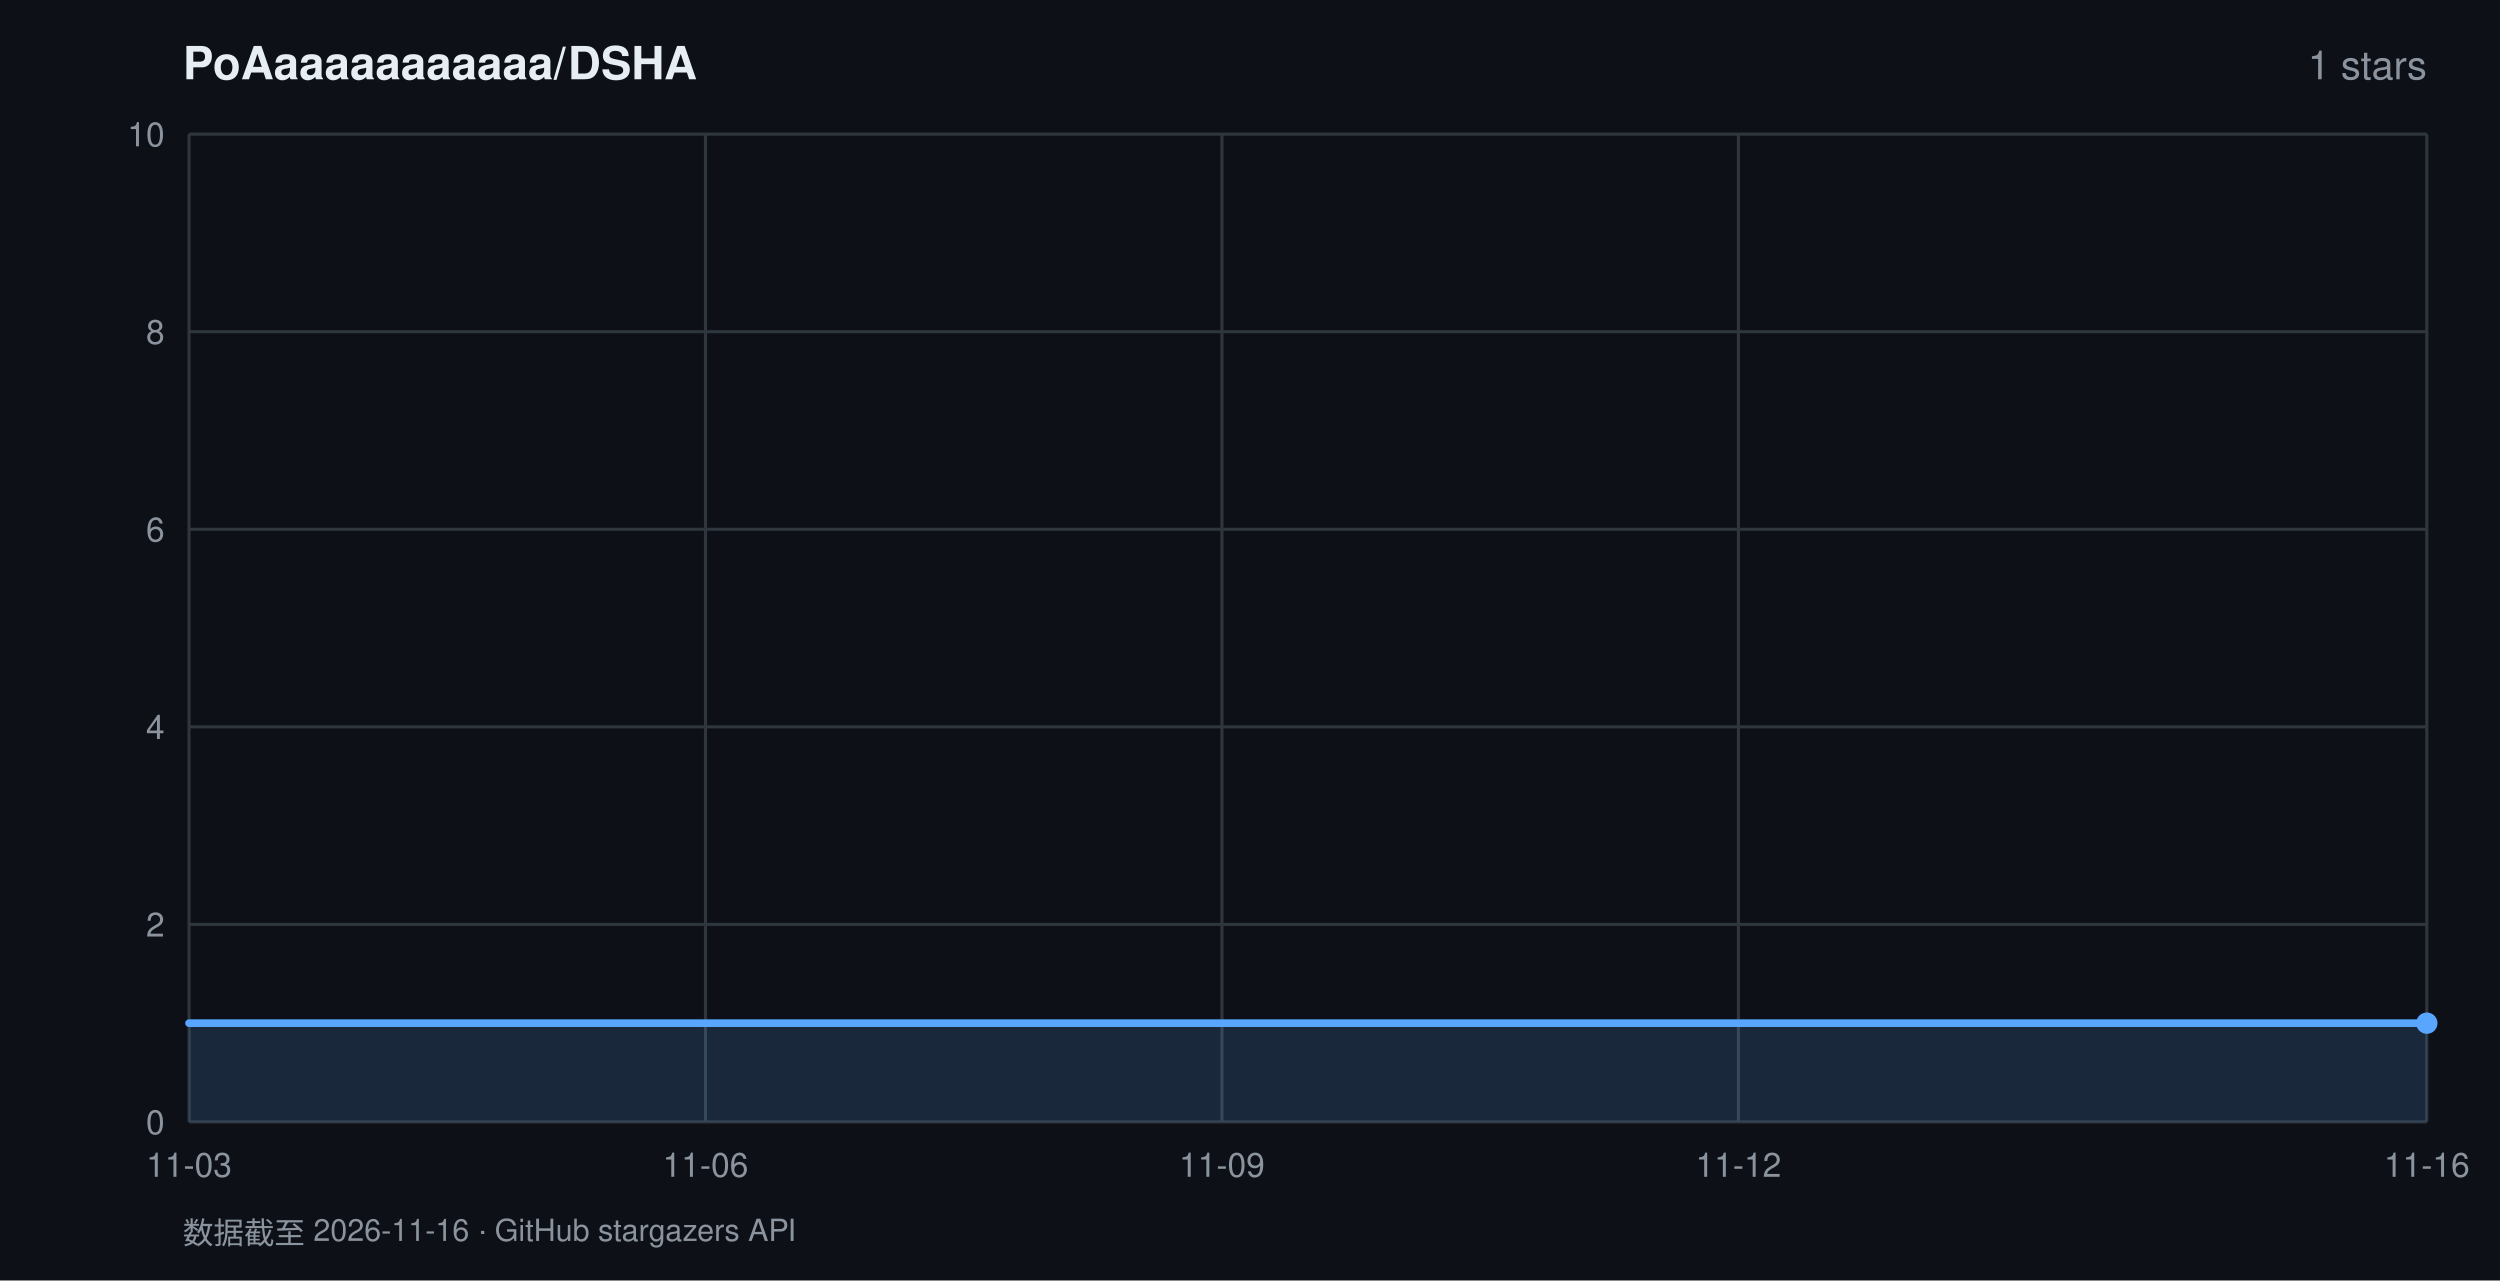
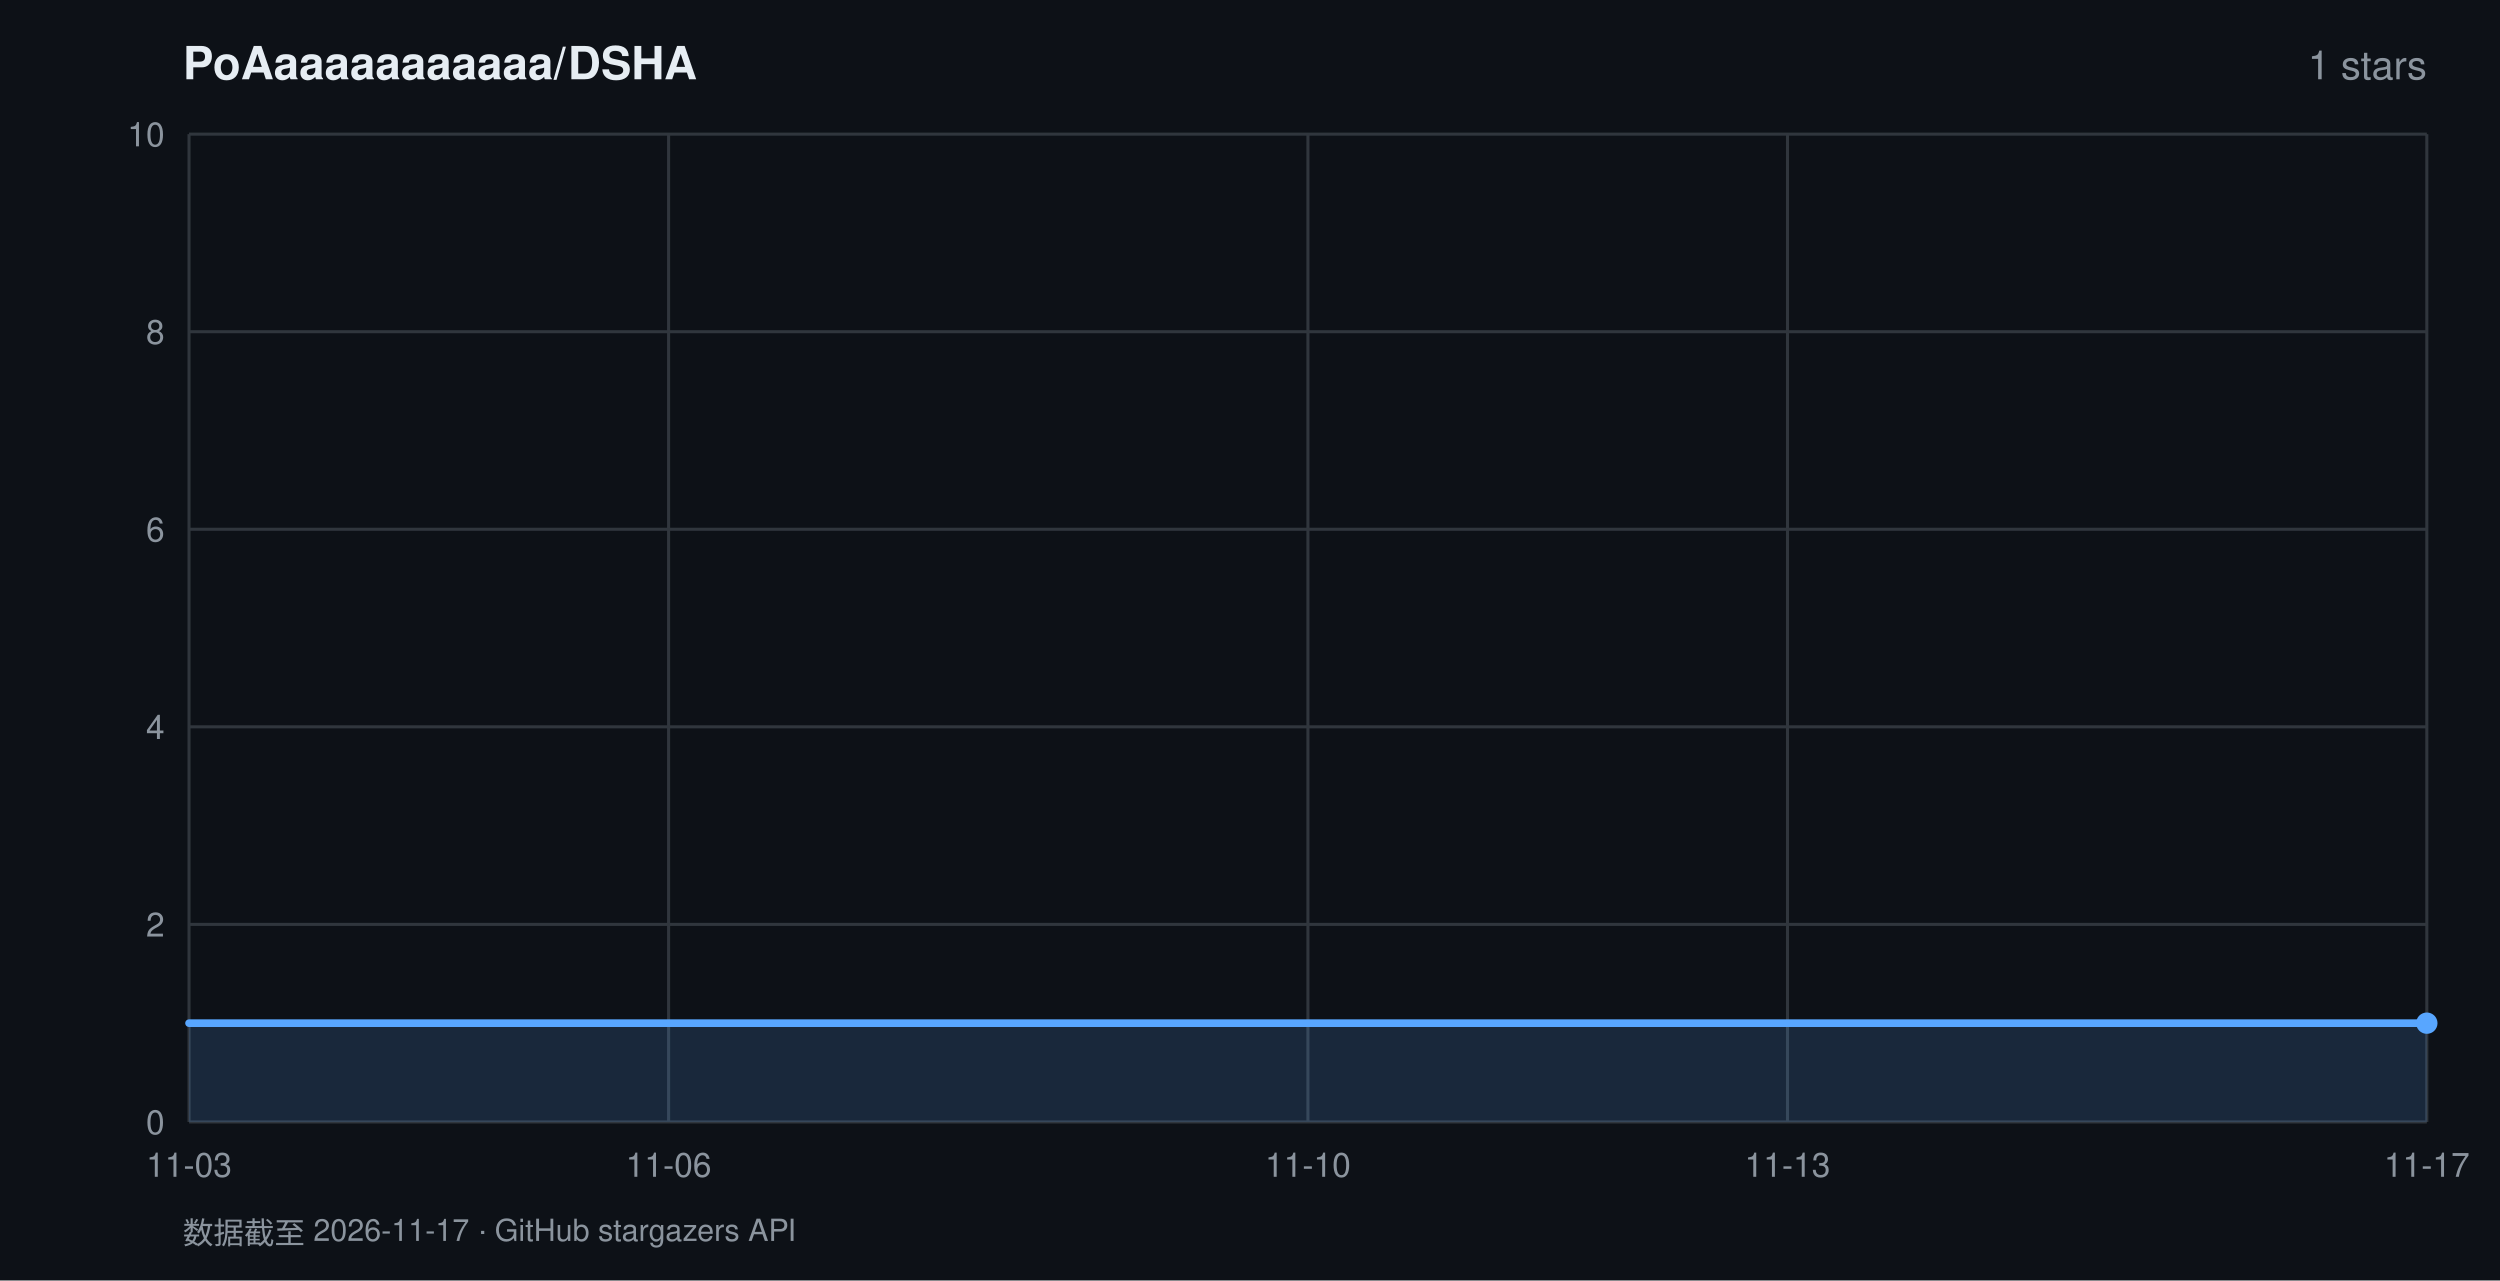
<svg xmlns="http://www.w3.org/2000/svg" width="820" height="420" viewBox="0 0 820 420" font-family="-apple-system,BlinkMacSystemFont,'Segoe UI',Helvetica,Arial,sans-serif">
  <rect width="820" height="420" fill="#0d1117" />
  <text x="60" y="26" fill="#e6edf3" font-size="15" font-weight="600">PoAaaaaaaaaaaa/DSHA</text>
  <text x="796" y="26" fill="#8b949e" font-size="13" text-anchor="end">1 stars</text>
  <line x1="62" y1="368.0" x2="796" y2="368.0" stroke="#30363d" stroke-width="1" />
  <text x="54" y="372.0" fill="#8b949e" font-size="11" text-anchor="end">0</text>
  <line x1="62" y1="303.2" x2="796" y2="303.2" stroke="#30363d" stroke-width="1" />
  <text x="54" y="307.2" fill="#8b949e" font-size="11" text-anchor="end">2</text>
  <line x1="62" y1="238.4" x2="796" y2="238.4" stroke="#30363d" stroke-width="1" />
  <text x="54" y="242.4" fill="#8b949e" font-size="11" text-anchor="end">4</text>
  <line x1="62" y1="173.6" x2="796" y2="173.6" stroke="#30363d" stroke-width="1" />
  <text x="54" y="177.6" fill="#8b949e" font-size="11" text-anchor="end">6</text>
  <line x1="62" y1="108.8" x2="796" y2="108.8" stroke="#30363d" stroke-width="1" />
  <text x="54" y="112.8" fill="#8b949e" font-size="11" text-anchor="end">8</text>
  <line x1="62" y1="44.0" x2="796" y2="44.0" stroke="#30363d" stroke-width="1" />
  <text x="54" y="48.0" fill="#8b949e" font-size="11" text-anchor="end">10</text>
  <line x1="62.0" y1="44" x2="62.0" y2="368" stroke="#30363d" stroke-width="1" />
  <text x="62.0" y="386" fill="#8b949e" font-size="11" text-anchor="middle">11-03</text>
-   <line x1="231.4" y1="44" x2="231.4" y2="368" stroke="#30363d" stroke-width="1" />
-   <text x="231.4" y="386" fill="#8b949e" font-size="11" text-anchor="middle">11-06</text>
-   <line x1="400.8" y1="44" x2="400.8" y2="368" stroke="#30363d" stroke-width="1" />
-   <text x="400.8" y="386" fill="#8b949e" font-size="11" text-anchor="middle">11-09</text>
-   <line x1="570.2" y1="44" x2="570.2" y2="368" stroke="#30363d" stroke-width="1" />
-   <text x="570.2" y="386" fill="#8b949e" font-size="11" text-anchor="middle">11-12</text>
+   <line x1="219.3" y1="44" x2="219.3" y2="368" stroke="#30363d" stroke-width="1" />
+   <text x="219.3" y="386" fill="#8b949e" font-size="11" text-anchor="middle">11-06</text>
+   <line x1="429.0" y1="44" x2="429.0" y2="368" stroke="#30363d" stroke-width="1" />
+   <text x="429.0" y="386" fill="#8b949e" font-size="11" text-anchor="middle">11-10</text>
+   <line x1="586.3" y1="44" x2="586.3" y2="368" stroke="#30363d" stroke-width="1" />
+   <text x="586.3" y="386" fill="#8b949e" font-size="11" text-anchor="middle">11-13</text>
  <line x1="796.0" y1="44" x2="796.0" y2="368" stroke="#30363d" stroke-width="1" />
-   <text x="796.0" y="386" fill="#8b949e" font-size="11" text-anchor="middle">11-16</text>
+   <text x="796.0" y="386" fill="#8b949e" font-size="11" text-anchor="middle">11-17</text>
  <polygon points="62.0,368.0 62.0,335.6 796.0,335.6 796.0,368.0" fill="rgba(88,166,255,0.16)" />
  <polyline points="62.0,335.6 796.0,335.6" fill="none" stroke="#58a6ff" stroke-width="2.5" stroke-linejoin="round" stroke-linecap="round" />
  <circle cx="796.0" cy="335.6" r="3.5" fill="#58a6ff" />
-   <text x="60" y="408" fill="#8b949e" font-size="10">数据截至 2026-11-16 · GitHub stargazers API</text>
+   <text x="60" y="408" fill="#8b949e" font-size="10">数据截至 2026-11-17 · GitHub stargazers API</text>
</svg>
